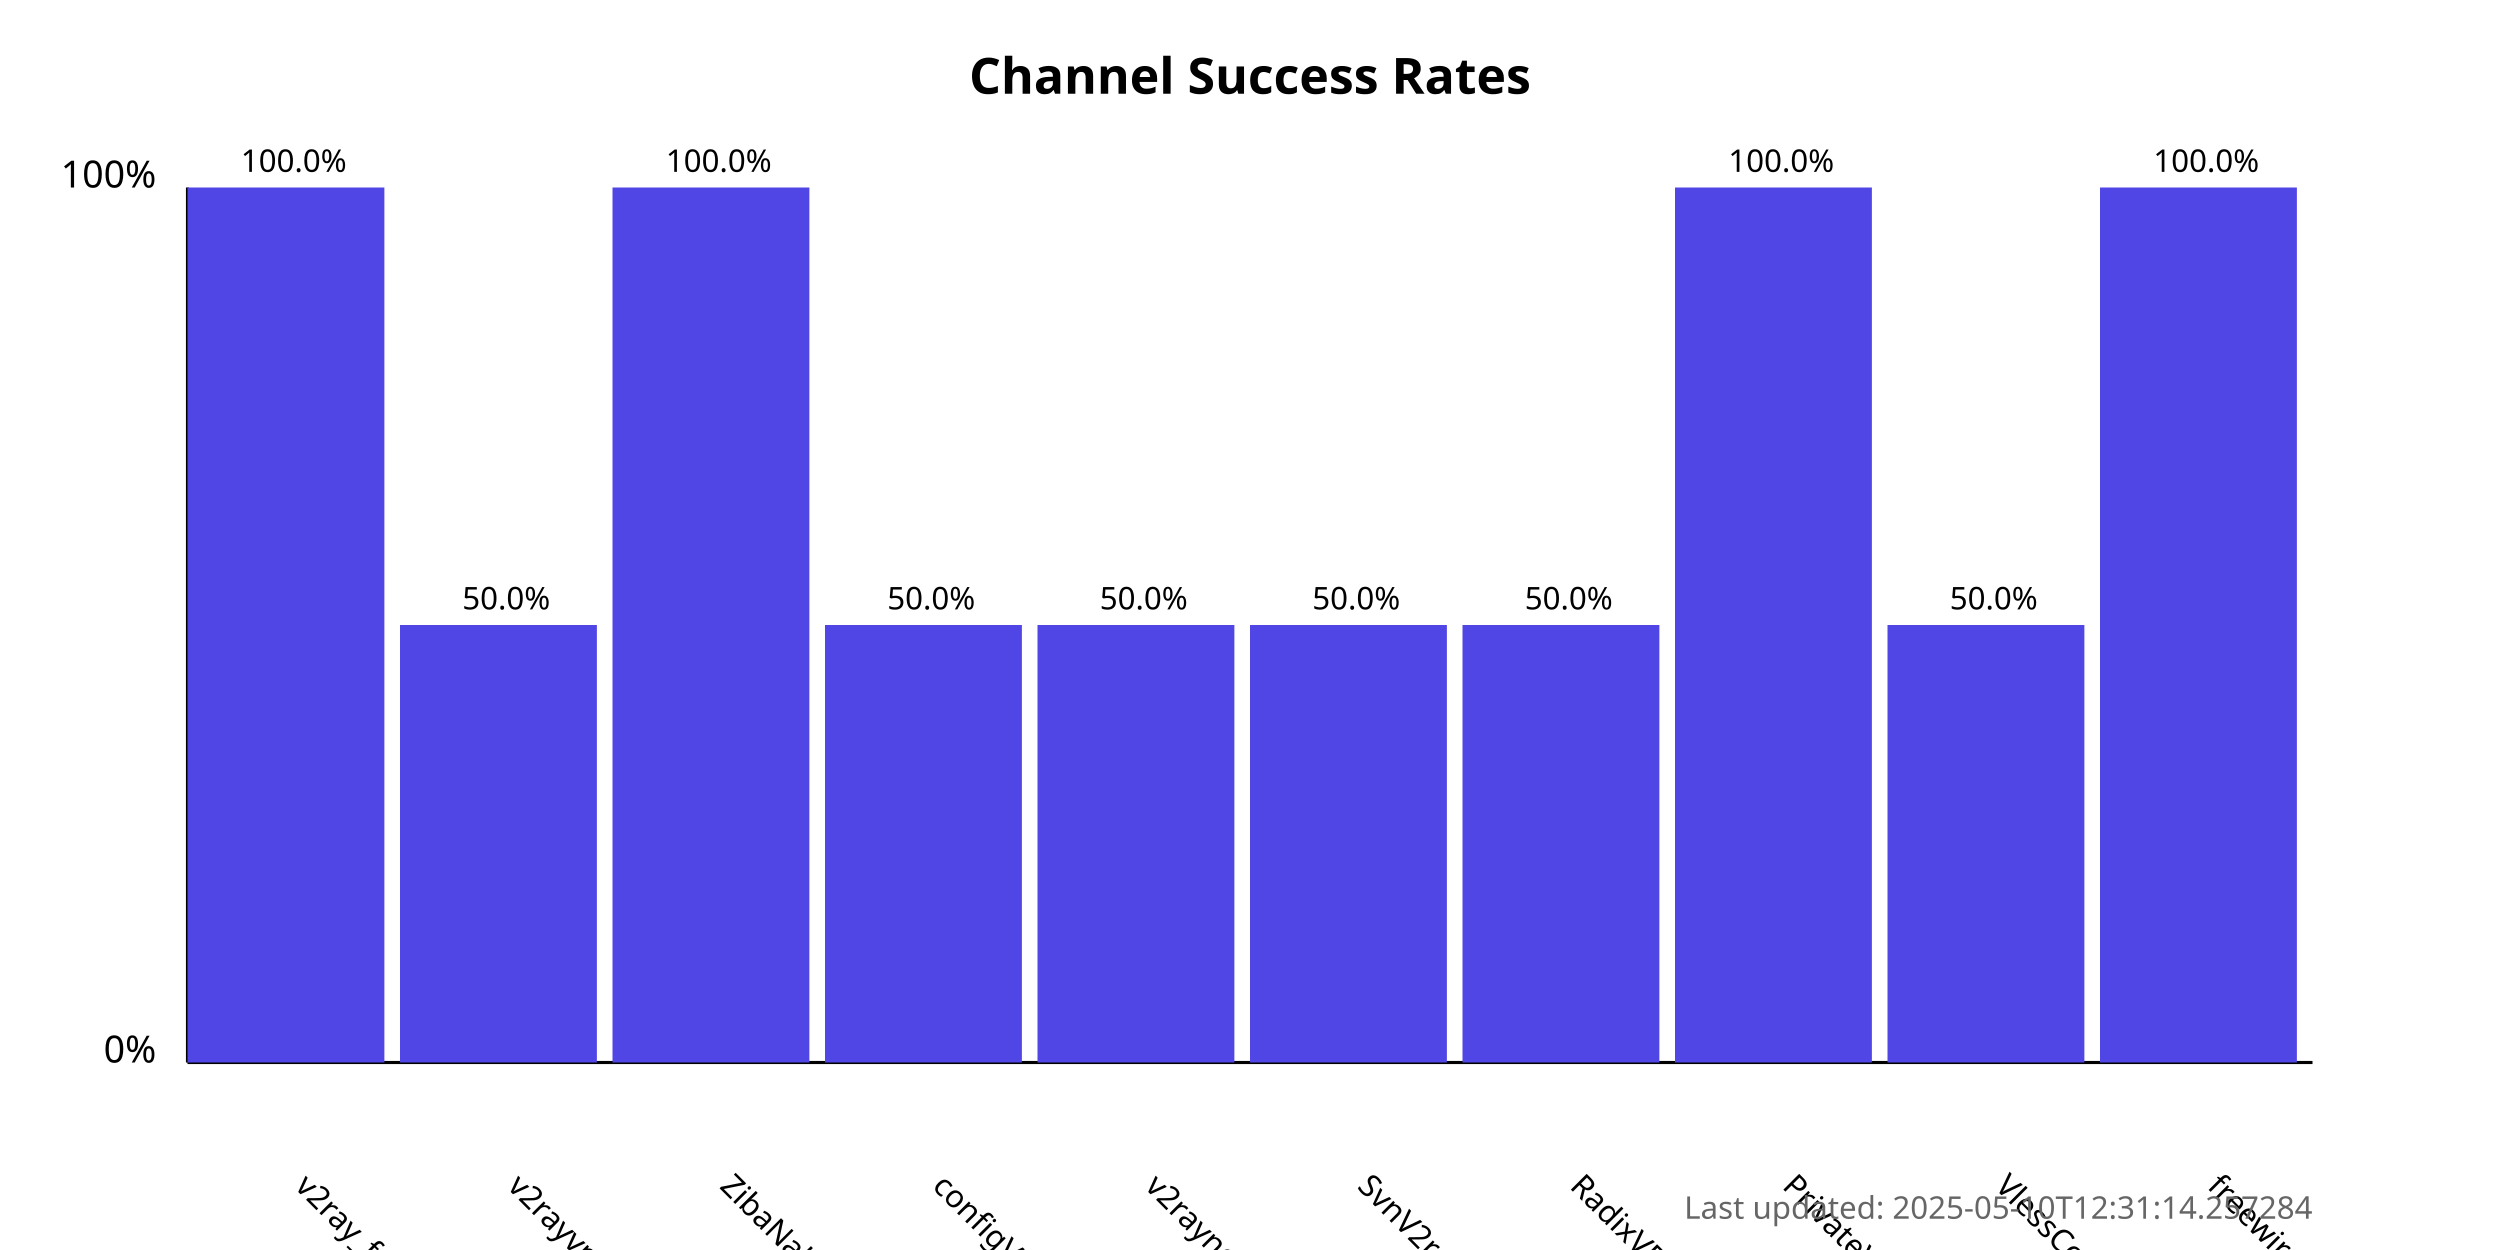
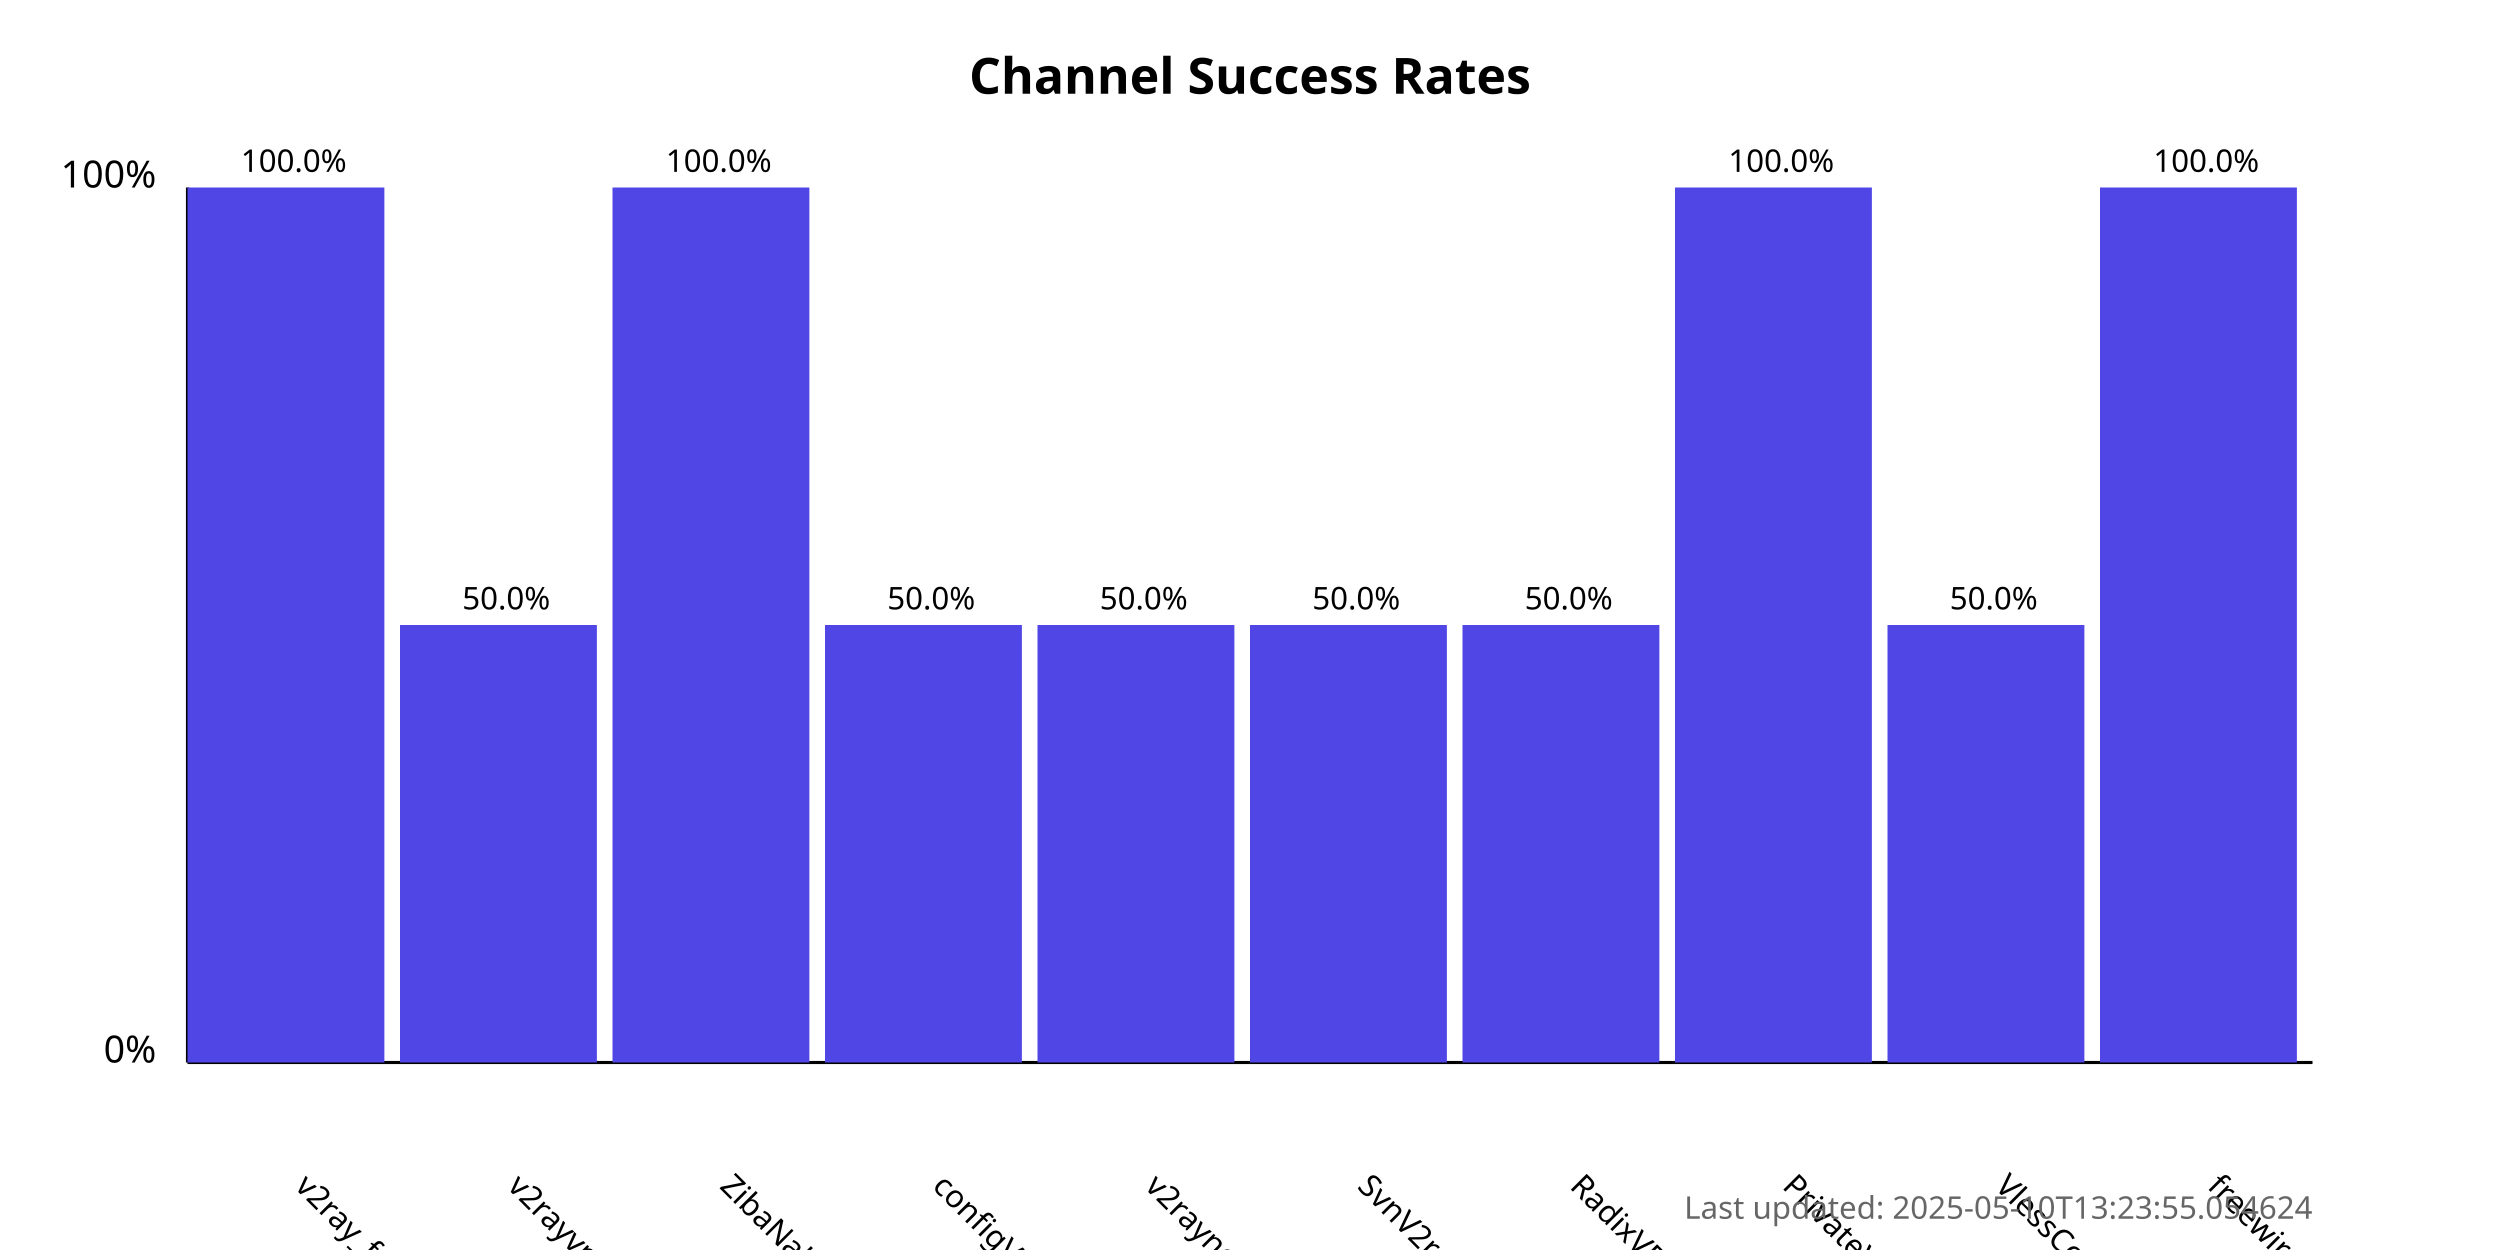
<svg xmlns="http://www.w3.org/2000/svg" width="800" height="400">
  <style>
            .chart-title { font: bold 16px sans-serif; }
            .axis-label { font: 12px sans-serif; }
            .tick-label { font: 10px sans-serif; }
            .bar { fill: #4f46e5; }
            .bar:hover { fill: #6366f1; }
            .timestamp { font: 10px sans-serif; fill: #666; }
        </style>
  <text x="400.0" y="30" text-anchor="middle" class="chart-title">
            Channel Success Rates
        </text>
  <line x1="60" y1="340" x2="60" y2="60" stroke="black" stroke-width="1" />
  <line x1="60" y1="340" x2="740" y2="340" stroke="black" stroke-width="1" />
  <text x="50" y="340" text-anchor="end" class="axis-label">0%</text>
  <text x="50" y="60" text-anchor="end" class="axis-label">100%</text>
  <g>
    <rect x="60" y="60.0" width="63.0" height="280.0" class="bar" />
    <text x="94.0" y="380" transform="rotate(45, 94.0, 380)" text-anchor="start" class="tick-label">
                v2ray_free_conf
            </text>
    <text x="94.0" y="55.0" text-anchor="middle" class="tick-label">
                100.0%
            </text>
  </g>
  <g>
    <rect x="128.0" y="200.0" width="63.0" height="140.0" class="bar" />
    <text x="162.0" y="380" transform="rotate(45, 162.0, 380)" text-anchor="start" class="tick-label">
                v2rayvpno
            </text>
    <text x="162.0" y="195.0" text-anchor="middle" class="tick-label">
                50.0%
            </text>
  </g>
  <g>
    <rect x="196.0" y="60.0" width="63.0" height="280.0" class="bar" />
    <text x="230.0" y="380" transform="rotate(45, 230.0, 380)" text-anchor="start" class="tick-label">
                ZibaNabz
            </text>
    <text x="230.0" y="55.0" text-anchor="middle" class="tick-label">
                100.0%
            </text>
  </g>
  <g>
    <rect x="264.0" y="200.0" width="63.0" height="140.0" class="bar" />
    <text x="298.0" y="380" transform="rotate(45, 298.0, 380)" text-anchor="start" class="tick-label">
                configV2rayForFree
            </text>
    <text x="298.0" y="195.0" text-anchor="middle" class="tick-label">
                50.0%
            </text>
  </g>
  <g>
    <rect x="332.0" y="200.0" width="63.0" height="140.0" class="bar" />
    <text x="366.0" y="380" transform="rotate(45, 366.0, 380)" text-anchor="start" class="tick-label">
                v2rayngvpn
            </text>
    <text x="366.0" y="195.0" text-anchor="middle" class="tick-label">
                50.0%
            </text>
  </g>
  <g>
    <rect x="400.0" y="200.0" width="63.0" height="140.0" class="bar" />
    <text x="434.0" y="380" transform="rotate(45, 434.0, 380)" text-anchor="start" class="tick-label">
                SvnV2ray
            </text>
    <text x="434.0" y="195.0" text-anchor="middle" class="tick-label">
                50.0%
            </text>
  </g>
  <g>
    <rect x="468.0" y="200.0" width="63.0" height="140.0" class="bar" />
    <text x="502.0" y="380" transform="rotate(45, 502.0, 380)" text-anchor="start" class="tick-label">
                RadixVPN
            </text>
    <text x="502.0" y="195.0" text-anchor="middle" class="tick-label">
                50.0%
            </text>
  </g>
  <g>
    <rect x="536.0" y="60.0" width="63.0" height="280.0" class="bar" />
    <text x="570.0" y="380" transform="rotate(45, 570.0, 380)" text-anchor="start" class="tick-label">
                PrivateVPNs
            </text>
    <text x="570.0" y="55.0" text-anchor="middle" class="tick-label">
                100.0%
            </text>
  </g>
  <g>
    <rect x="604.0" y="200.0" width="63.0" height="140.0" class="bar" />
    <text x="638.0" y="380" transform="rotate(45, 638.0, 380)" text-anchor="start" class="tick-label">
                VlessConfig
            </text>
    <text x="638.0" y="195.0" text-anchor="middle" class="tick-label">
                50.0%
            </text>
  </g>
  <g>
    <rect x="672.0" y="60.0" width="63.0" height="280.0" class="bar" />
    <text x="706.0" y="380" transform="rotate(45, 706.0, 380)" text-anchor="start" class="tick-label">
                freewireguard
            </text>
    <text x="706.0" y="55.0" text-anchor="middle" class="tick-label">
                100.0%
            </text>
  </g>
  <text x="740" y="390" text-anchor="end" class="timestamp">
-             Last updated: 2025-05-10T12:31:14.257284
+             Last updated: 2025-05-10T13:23:55.054624
        </text>
</svg>
